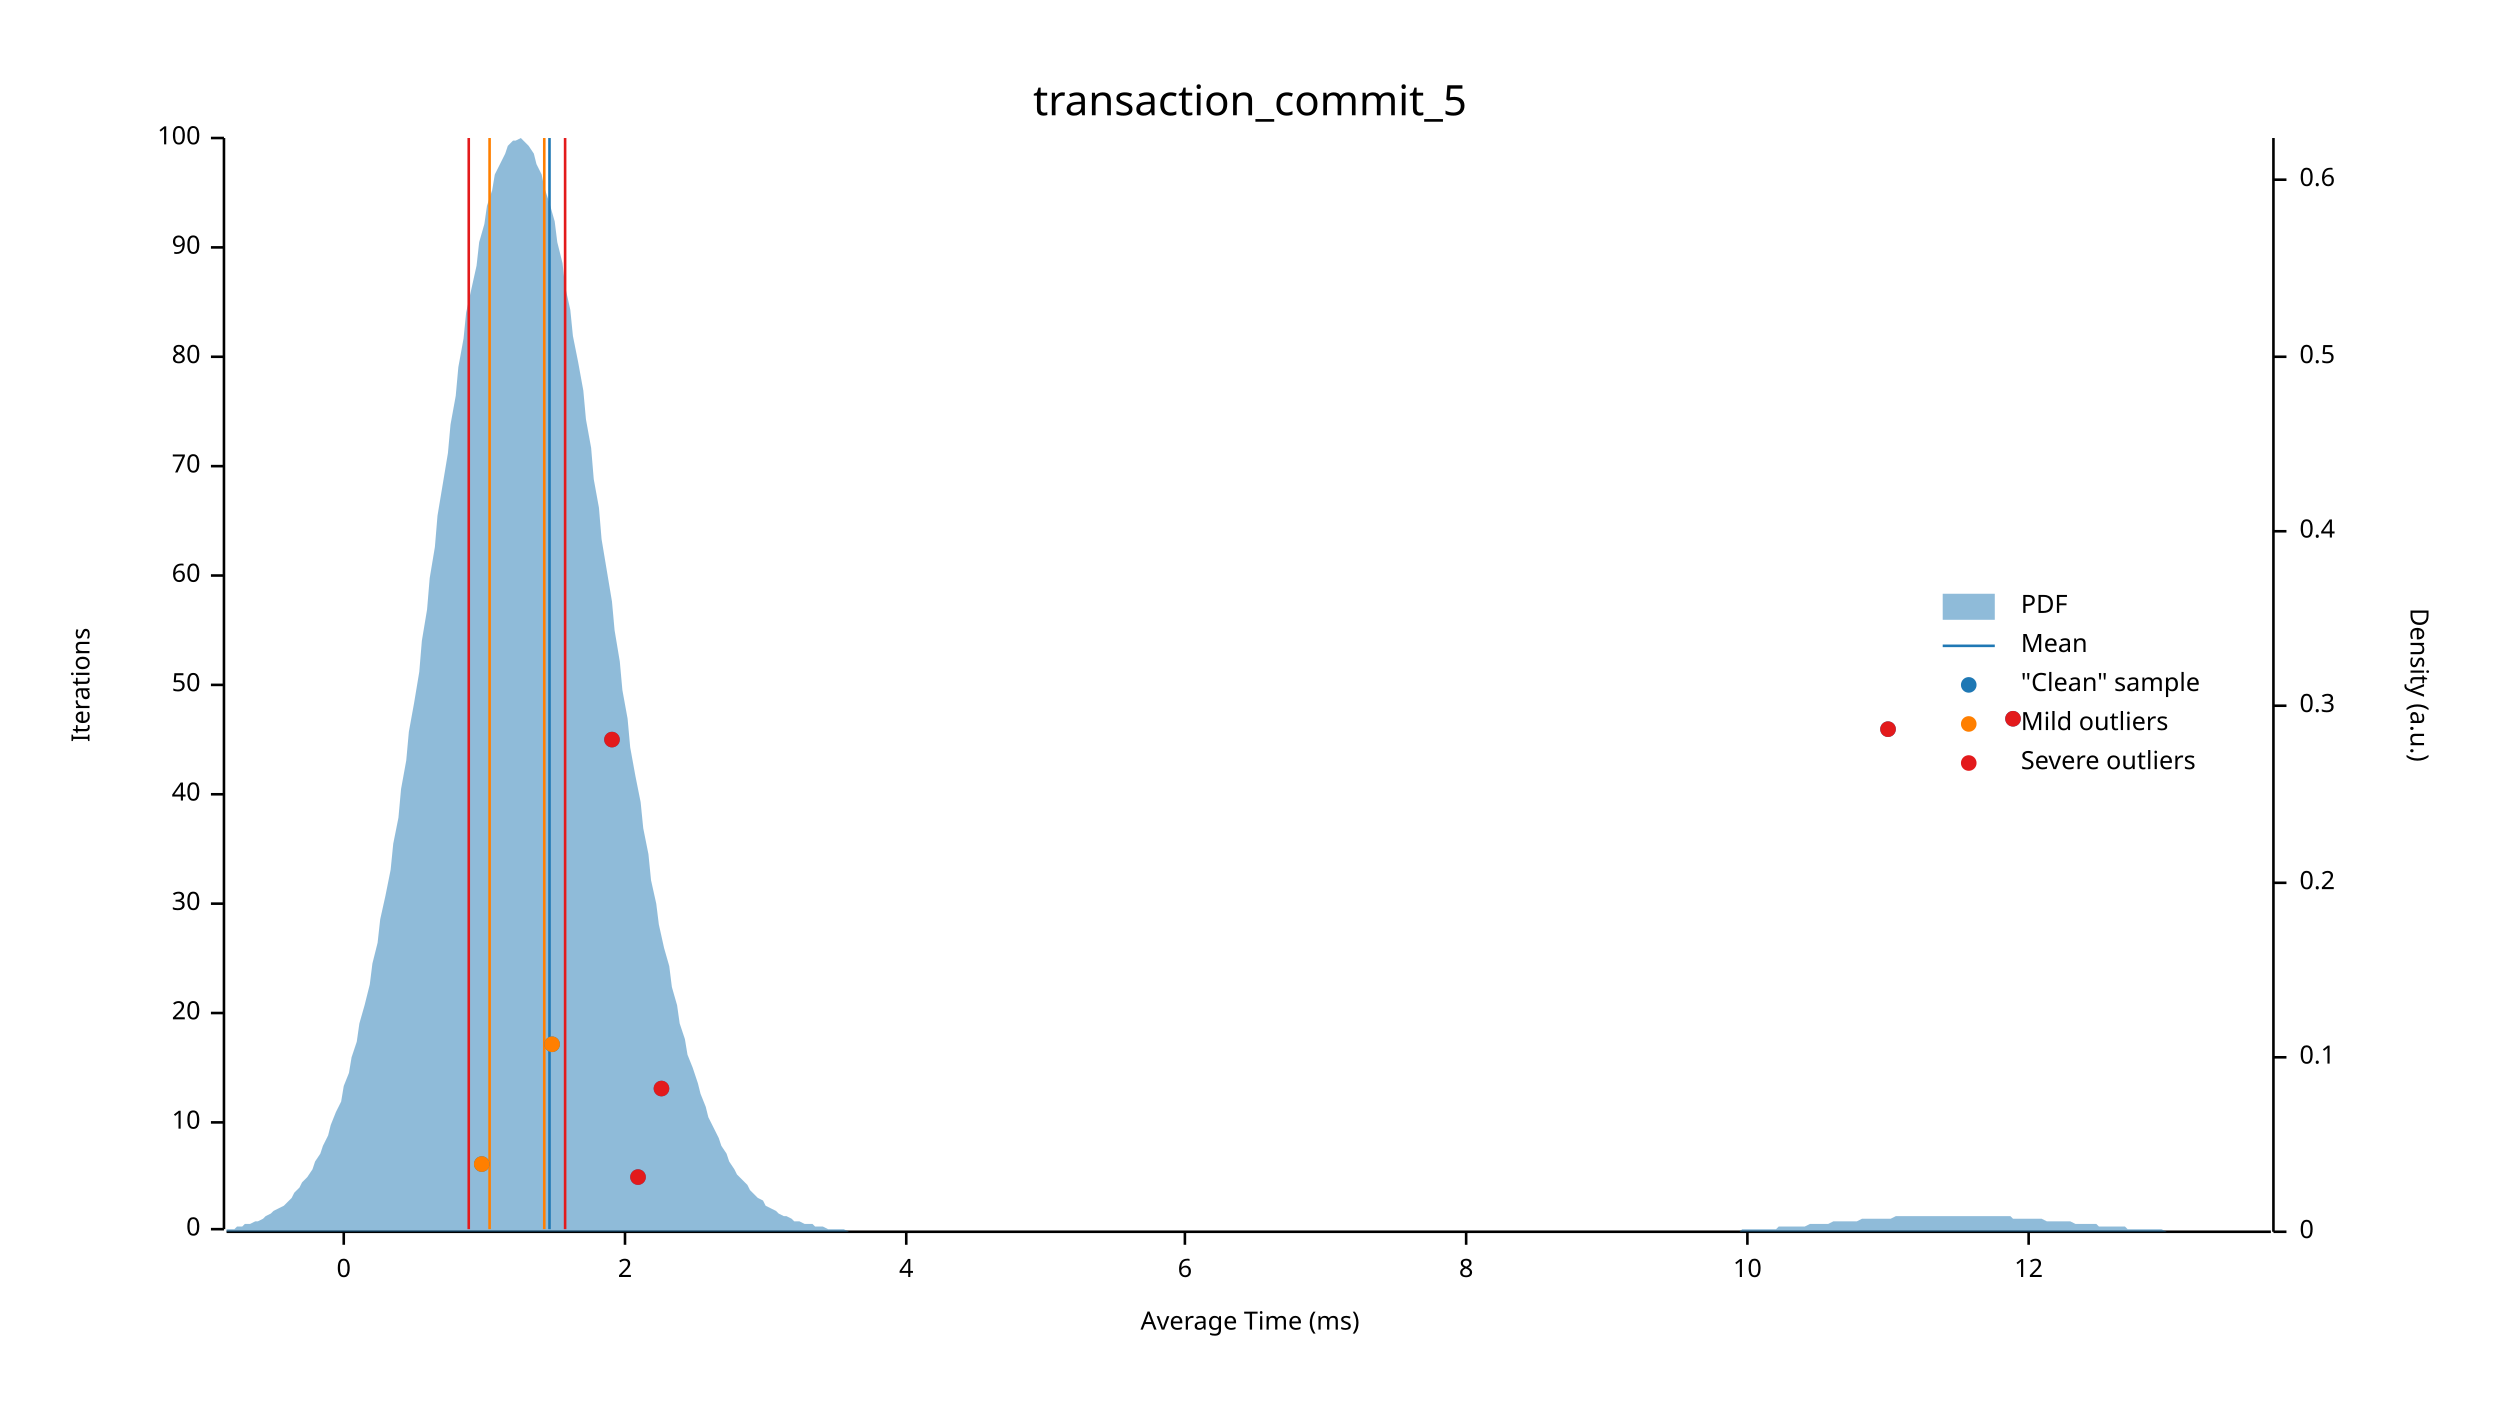
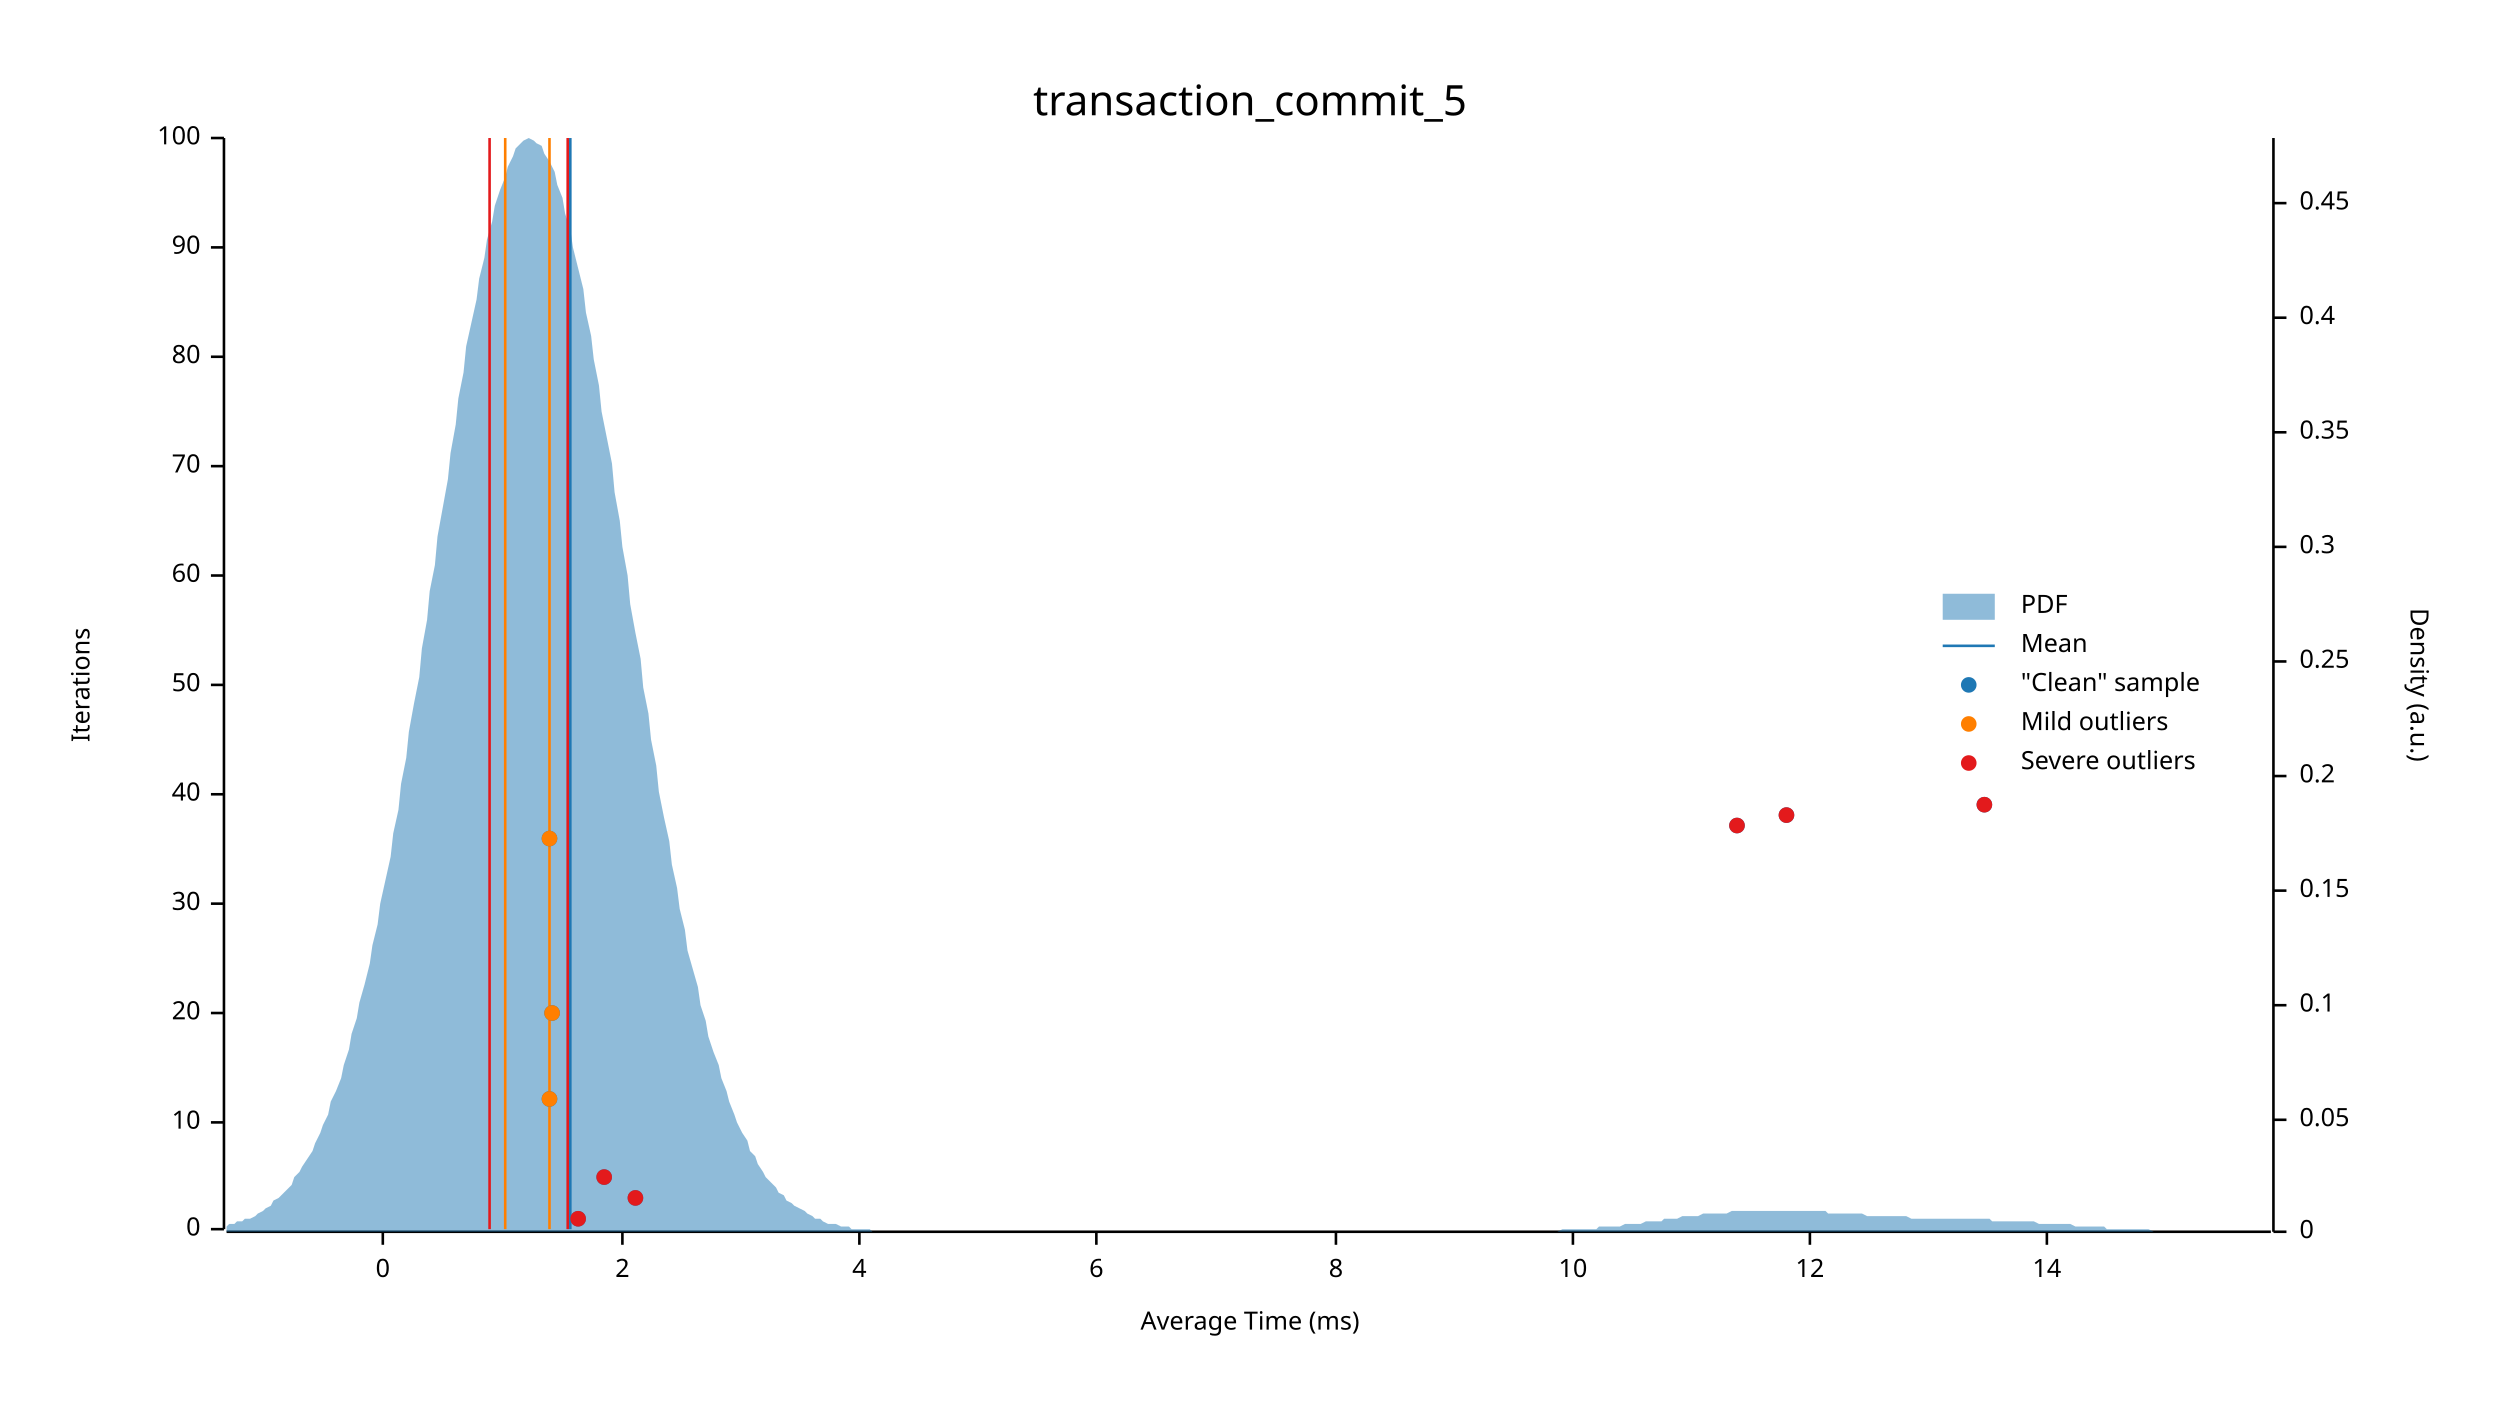
<svg xmlns="http://www.w3.org/2000/svg" width="960" height="540" viewBox="0 0 960 540">
  <text x="480" y="32" dy="0.76em" text-anchor="middle" font-family="sans-serif" font-size="16.129" opacity="1" fill="#000000">
transaction_commit_5
</text>
  <text x="27" y="263" dy="0.76em" text-anchor="middle" font-family="sans-serif" font-size="9.677" opacity="1" fill="#000000" transform="rotate(270, 27, 263)">
Iterations
</text>
  <text x="480" y="513" dy="-0.5ex" text-anchor="middle" font-family="sans-serif" font-size="9.677" opacity="1" fill="#000000">
Average Time (ms)
</text>
  <polyline fill="none" opacity="1" stroke="#000000" stroke-width="1" points="86,53 86,472 " />
  <text x="77" y="472" dy="0.5ex" text-anchor="end" font-family="sans-serif" font-size="9.677" opacity="1" fill="#000000">
0
</text>
  <polyline fill="none" opacity="1" stroke="#000000" stroke-width="1" points="81,472 86,472 " />
  <text x="77" y="431" dy="0.5ex" text-anchor="end" font-family="sans-serif" font-size="9.677" opacity="1" fill="#000000">
10
</text>
  <polyline fill="none" opacity="1" stroke="#000000" stroke-width="1" points="81,431 86,431 " />
  <text x="77" y="389" dy="0.5ex" text-anchor="end" font-family="sans-serif" font-size="9.677" opacity="1" fill="#000000">
20
</text>
  <polyline fill="none" opacity="1" stroke="#000000" stroke-width="1" points="81,389 86,389 " />
  <text x="77" y="347" dy="0.5ex" text-anchor="end" font-family="sans-serif" font-size="9.677" opacity="1" fill="#000000">
30
</text>
  <polyline fill="none" opacity="1" stroke="#000000" stroke-width="1" points="81,347 86,347 " />
  <text x="77" y="305" dy="0.5ex" text-anchor="end" font-family="sans-serif" font-size="9.677" opacity="1" fill="#000000">
40
</text>
  <polyline fill="none" opacity="1" stroke="#000000" stroke-width="1" points="81,305 86,305 " />
  <text x="77" y="263" dy="0.5ex" text-anchor="end" font-family="sans-serif" font-size="9.677" opacity="1" fill="#000000">
50
</text>
  <polyline fill="none" opacity="1" stroke="#000000" stroke-width="1" points="81,263 86,263 " />
  <text x="77" y="221" dy="0.5ex" text-anchor="end" font-family="sans-serif" font-size="9.677" opacity="1" fill="#000000">
60
</text>
  <polyline fill="none" opacity="1" stroke="#000000" stroke-width="1" points="81,221 86,221 " />
  <text x="77" y="179" dy="0.5ex" text-anchor="end" font-family="sans-serif" font-size="9.677" opacity="1" fill="#000000">
70
</text>
  <polyline fill="none" opacity="1" stroke="#000000" stroke-width="1" points="81,179 86,179 " />
  <text x="77" y="137" dy="0.5ex" text-anchor="end" font-family="sans-serif" font-size="9.677" opacity="1" fill="#000000">
80
</text>
  <polyline fill="none" opacity="1" stroke="#000000" stroke-width="1" points="81,137 86,137 " />
  <text x="77" y="95" dy="0.5ex" text-anchor="end" font-family="sans-serif" font-size="9.677" opacity="1" fill="#000000">
90
</text>
  <polyline fill="none" opacity="1" stroke="#000000" stroke-width="1" points="81,95 86,95 " />
  <text x="77" y="53" dy="0.5ex" text-anchor="end" font-family="sans-serif" font-size="9.677" opacity="1" fill="#000000">
100
</text>
  <polyline fill="none" opacity="1" stroke="#000000" stroke-width="1" points="81,53 86,53 " />
  <polyline fill="none" opacity="1" stroke="#000000" stroke-width="1" points="87,473 872,473 " />
-   <text x="132" y="483" dy="0.76em" text-anchor="middle" font-family="sans-serif" font-size="9.677" opacity="1" fill="#000000">
+   <text x="147" y="483" dy="0.76em" text-anchor="middle" font-family="sans-serif" font-size="9.677" opacity="1" fill="#000000">
0
</text>
-   <polyline fill="none" opacity="1" stroke="#000000" stroke-width="1" points="132,473 132,478 " />
-   <text x="240" y="483" dy="0.76em" text-anchor="middle" font-family="sans-serif" font-size="9.677" opacity="1" fill="#000000">
+   <polyline fill="none" opacity="1" stroke="#000000" stroke-width="1" points="147,473 147,478 " />
+   <text x="239" y="483" dy="0.76em" text-anchor="middle" font-family="sans-serif" font-size="9.677" opacity="1" fill="#000000">
2
</text>
-   <polyline fill="none" opacity="1" stroke="#000000" stroke-width="1" points="240,473 240,478 " />
-   <text x="348" y="483" dy="0.76em" text-anchor="middle" font-family="sans-serif" font-size="9.677" opacity="1" fill="#000000">
+   <polyline fill="none" opacity="1" stroke="#000000" stroke-width="1" points="239,473 239,478 " />
+   <text x="330" y="483" dy="0.76em" text-anchor="middle" font-family="sans-serif" font-size="9.677" opacity="1" fill="#000000">
4
</text>
-   <polyline fill="none" opacity="1" stroke="#000000" stroke-width="1" points="348,473 348,478 " />
-   <text x="455" y="483" dy="0.76em" text-anchor="middle" font-family="sans-serif" font-size="9.677" opacity="1" fill="#000000">
+   <polyline fill="none" opacity="1" stroke="#000000" stroke-width="1" points="330,473 330,478 " />
+   <text x="421" y="483" dy="0.76em" text-anchor="middle" font-family="sans-serif" font-size="9.677" opacity="1" fill="#000000">
6
</text>
-   <polyline fill="none" opacity="1" stroke="#000000" stroke-width="1" points="455,473 455,478 " />
-   <text x="563" y="483" dy="0.76em" text-anchor="middle" font-family="sans-serif" font-size="9.677" opacity="1" fill="#000000">
+   <polyline fill="none" opacity="1" stroke="#000000" stroke-width="1" points="421,473 421,478 " />
+   <text x="513" y="483" dy="0.76em" text-anchor="middle" font-family="sans-serif" font-size="9.677" opacity="1" fill="#000000">
8
</text>
-   <polyline fill="none" opacity="1" stroke="#000000" stroke-width="1" points="563,473 563,478 " />
-   <text x="671" y="483" dy="0.76em" text-anchor="middle" font-family="sans-serif" font-size="9.677" opacity="1" fill="#000000">
+   <polyline fill="none" opacity="1" stroke="#000000" stroke-width="1" points="513,473 513,478 " />
+   <text x="604" y="483" dy="0.76em" text-anchor="middle" font-family="sans-serif" font-size="9.677" opacity="1" fill="#000000">
10
</text>
-   <polyline fill="none" opacity="1" stroke="#000000" stroke-width="1" points="671,473 671,478 " />
-   <text x="779" y="483" dy="0.76em" text-anchor="middle" font-family="sans-serif" font-size="9.677" opacity="1" fill="#000000">
+   <polyline fill="none" opacity="1" stroke="#000000" stroke-width="1" points="604,473 604,478 " />
+   <text x="695" y="483" dy="0.76em" text-anchor="middle" font-family="sans-serif" font-size="9.677" opacity="1" fill="#000000">
12
</text>
-   <polyline fill="none" opacity="1" stroke="#000000" stroke-width="1" points="779,473 779,478 " />
+   <polyline fill="none" opacity="1" stroke="#000000" stroke-width="1" points="695,473 695,478 " />
+   <text x="786" y="483" dy="0.76em" text-anchor="middle" font-family="sans-serif" font-size="9.677" opacity="1" fill="#000000">
+ 14
+ </text>
+   <polyline fill="none" opacity="1" stroke="#000000" stroke-width="1" points="786,473 786,478 " />
  <text x="933" y="263" dy="0.76em" text-anchor="middle" font-family="sans-serif" font-size="9.677" opacity="1" fill="#000000" transform="rotate(90, 933, 263)">
Density (a.u.)
</text>
  <polyline fill="none" opacity="1" stroke="#000000" stroke-width="1" points="873,53 873,473 " />
  <text x="883" y="473" dy="0.5ex" text-anchor="start" font-family="sans-serif" font-size="9.677" opacity="1" fill="#000000">
0
</text>
  <polyline fill="none" opacity="1" stroke="#000000" stroke-width="1" points="873,473 878,473 " />
-   <text x="883" y="406" dy="0.5ex" text-anchor="start" font-family="sans-serif" font-size="9.677" opacity="1" fill="#000000">
+   <text x="883" y="430" dy="0.5ex" text-anchor="start" font-family="sans-serif" font-size="9.677" opacity="1" fill="#000000">
+ 0.05
+ </text>
+   <polyline fill="none" opacity="1" stroke="#000000" stroke-width="1" points="873,430 878,430 " />
+   <text x="883" y="386" dy="0.5ex" text-anchor="start" font-family="sans-serif" font-size="9.677" opacity="1" fill="#000000">
0.1
</text>
-   <polyline fill="none" opacity="1" stroke="#000000" stroke-width="1" points="873,406 878,406 " />
-   <text x="883" y="339" dy="0.5ex" text-anchor="start" font-family="sans-serif" font-size="9.677" opacity="1" fill="#000000">
+   <polyline fill="none" opacity="1" stroke="#000000" stroke-width="1" points="873,386 878,386 " />
+   <text x="883" y="342" dy="0.5ex" text-anchor="start" font-family="sans-serif" font-size="9.677" opacity="1" fill="#000000">
+ 0.15
+ </text>
+   <polyline fill="none" opacity="1" stroke="#000000" stroke-width="1" points="873,342 878,342 " />
+   <text x="883" y="298" dy="0.5ex" text-anchor="start" font-family="sans-serif" font-size="9.677" opacity="1" fill="#000000">
0.2
</text>
-   <polyline fill="none" opacity="1" stroke="#000000" stroke-width="1" points="873,339 878,339 " />
-   <text x="883" y="271" dy="0.5ex" text-anchor="start" font-family="sans-serif" font-size="9.677" opacity="1" fill="#000000">
+   <polyline fill="none" opacity="1" stroke="#000000" stroke-width="1" points="873,298 878,298 " />
+   <text x="883" y="254" dy="0.5ex" text-anchor="start" font-family="sans-serif" font-size="9.677" opacity="1" fill="#000000">
+ 0.25
+ </text>
+   <polyline fill="none" opacity="1" stroke="#000000" stroke-width="1" points="873,254 878,254 " />
+   <text x="883" y="210" dy="0.5ex" text-anchor="start" font-family="sans-serif" font-size="9.677" opacity="1" fill="#000000">
0.3
</text>
-   <polyline fill="none" opacity="1" stroke="#000000" stroke-width="1" points="873,271 878,271 " />
-   <text x="883" y="204" dy="0.5ex" text-anchor="start" font-family="sans-serif" font-size="9.677" opacity="1" fill="#000000">
+   <polyline fill="none" opacity="1" stroke="#000000" stroke-width="1" points="873,210 878,210 " />
+   <text x="883" y="166" dy="0.5ex" text-anchor="start" font-family="sans-serif" font-size="9.677" opacity="1" fill="#000000">
+ 0.35
+ </text>
+   <polyline fill="none" opacity="1" stroke="#000000" stroke-width="1" points="873,166 878,166 " />
+   <text x="883" y="122" dy="0.5ex" text-anchor="start" font-family="sans-serif" font-size="9.677" opacity="1" fill="#000000">
0.4
</text>
-   <polyline fill="none" opacity="1" stroke="#000000" stroke-width="1" points="873,204 878,204 " />
-   <text x="883" y="137" dy="0.5ex" text-anchor="start" font-family="sans-serif" font-size="9.677" opacity="1" fill="#000000">
- 0.5
+   <polyline fill="none" opacity="1" stroke="#000000" stroke-width="1" points="873,122 878,122 " />
+   <text x="883" y="78" dy="0.5ex" text-anchor="start" font-family="sans-serif" font-size="9.677" opacity="1" fill="#000000">
+ 0.45
</text>
-   <polyline fill="none" opacity="1" stroke="#000000" stroke-width="1" points="873,137 878,137 " />
-   <text x="883" y="69" dy="0.5ex" text-anchor="start" font-family="sans-serif" font-size="9.677" opacity="1" fill="#000000">
- 0.6
- </text>
-   <polyline fill="none" opacity="1" stroke="#000000" stroke-width="1" points="873,69 878,69 " />
-   <polygon opacity="0.5" fill="#1F78B4" points="87,472 88,472 90,472 91,471 93,471 94,470 96,470 98,469 99,469 101,468 102,467 104,466 105,465 107,464 109,463 110,462 112,460 113,458 115,456 116,454 118,452 120,449 121,446 123,443 124,440 126,436 127,432 129,427 131,423 132,417 134,412 135,406 137,400 138,393 140,386 142,378 143,370 145,362 146,353 148,344 150,334 151,324 153,314 154,303 156,292 157,281 159,270 161,258 162,246 164,234 165,222 167,210 168,198 170,186 172,174 173,163 175,152 176,141 178,130 179,120 181,111 183,102 184,93 186,86 187,79 189,73 190,67 192,63 194,59 195,56 197,54 198,54 200,53 201,54 203,56 205,59 206,63 208,67 209,72 211,78 213,85 214,93 216,101 217,110 219,119 220,129 222,139 224,150 225,161 227,172 228,184 230,195 231,207 233,219 235,231 236,242 238,254 239,265 241,276 242,287 244,298 246,308 247,318 249,328 250,338 252,347 253,355 255,364 257,371 258,379 260,386 261,393 263,399 264,405 266,410 268,416 269,420 271,425 272,429 274,433 276,437 277,440 279,443 280,446 282,449 283,451 285,453 287,455 288,457 290,459 291,460 293,461 294,463 296,464 298,465 299,466 301,467 302,467 304,468 305,469 307,469 309,470 310,470 312,470 313,471 315,471 316,471 318,472 320,472 321,472 323,472 324,472 326,473 327,473 329,473 331,473 332,473 334,473 335,473 337,473 339,473 340,473 342,473 343,473 345,473 346,473 348,473 350,473 351,473 353,473 354,473 356,473 357,473 359,473 361,473 362,473 364,473 365,473 367,473 368,473 370,473 372,473 373,473 375,473 376,473 378,473 379,473 381,473 383,473 384,473 386,473 387,473 389,473 391,473 392,473 394,473 395,473 397,473 398,473 400,473 402,473 403,473 405,473 406,473 408,473 409,473 411,473 413,473 414,473 416,473 417,473 419,473 420,473 422,473 424,473 425,473 427,473 428,473 430,473 431,473 433,473 435,473 436,473 438,473 439,473 441,473 442,473 444,473 446,473 447,473 449,473 450,473 452,473 454,473 455,473 457,473 458,473 460,473 461,473 463,473 465,473 466,473 468,473 469,473 471,473 472,473 474,473 476,473 477,473 479,473 480,473 482,473 483,473 485,473 487,473 488,473 490,473 491,473 493,473 494,473 496,473 498,473 499,473 501,473 502,473 504,473 505,473 507,473 509,473 510,473 512,473 513,473 515,473 517,473 518,473 520,473 521,473 523,473 524,473 526,473 528,473 529,473 531,473 532,473 534,473 535,473 537,473 539,473 540,473 542,473 543,473 545,473 546,473 548,473 550,473 551,473 553,473 554,473 556,473 557,473 559,473 561,473 562,473 564,473 565,473 567,473 568,473 570,473 572,473 573,473 575,473 576,473 578,473 580,473 581,473 583,473 584,473 586,473 587,473 589,473 591,473 592,473 594,473 595,473 597,473 598,473 600,473 602,473 603,473 605,473 606,473 608,473 609,473 611,473 613,473 614,473 616,473 617,473 619,473 620,473 622,473 624,473 625,473 627,473 628,473 630,473 632,473 633,473 635,473 636,473 638,473 639,473 641,473 643,473 644,473 646,473 647,473 649,473 650,473 652,473 654,473 655,473 657,473 658,473 660,473 661,473 663,473 665,473 666,473 668,473 669,472 671,472 672,472 674,472 676,472 677,472 679,472 680,472 682,472 683,471 685,471 687,471 688,471 690,471 691,471 693,471 695,470 696,470 698,470 699,470 701,470 702,470 704,469 706,469 707,469 709,469 710,469 712,469 713,469 715,468 717,468 718,468 720,468 721,468 723,468 724,468 726,468 728,467 729,467 731,467 732,467 734,467 735,467 737,467 739,467 740,467 742,467 743,467 745,467 746,467 748,467 750,467 751,467 753,467 754,467 756,467 758,467 759,467 761,467 762,467 764,467 765,467 767,467 769,467 770,467 772,467 773,468 775,468 776,468 778,468 780,468 781,468 783,468 784,468 786,469 787,469 789,469 791,469 792,469 794,469 795,469 797,470 798,470 800,470 802,470 803,470 805,470 806,471 808,471 809,471 811,471 813,471 814,471 816,471 817,472 819,472 821,472 822,472 824,472 825,472 827,472 828,472 830,472 832,473 833,473 835,473 836,473 838,473 839,473 841,473 843,473 844,473 846,473 847,473 849,473 850,473 852,473 854,473 855,473 857,473 858,473 860,473 861,473 863,473 865,473 866,473 868,473 869,473 871,473 873,473 873,473 87,473 " />
-   <polyline fill="none" opacity="1" stroke="#1F78B4" stroke-width="1" points="211,472 211,53 " />
-   <polyline fill="none" opacity="1" stroke="#FF7F00" stroke-width="1" points="188,472 188,53 " />
-   <polyline fill="none" opacity="1" stroke="#FF7F00" stroke-width="1" points="209,472 209,53 " />
-   <polyline fill="none" opacity="1" stroke="#E31A1C" stroke-width="1" points="180,472 180,53 " />
-   <polyline fill="none" opacity="1" stroke="#E31A1C" stroke-width="1" points="217,472 217,53 " />
-   <circle cx="245" cy="452" r="3" opacity="1" fill="#1F78B4" stroke="none" stroke-width="1" />
-   <circle cx="185" cy="447" r="3" opacity="1" fill="#1F78B4" stroke="none" stroke-width="1" />
-   <circle cx="254" cy="418" r="3" opacity="1" fill="#1F78B4" stroke="none" stroke-width="1" />
-   <circle cx="212" cy="401" r="3" opacity="1" fill="#1F78B4" stroke="none" stroke-width="1" />
-   <circle cx="235" cy="284" r="3" opacity="1" fill="#1F78B4" stroke="none" stroke-width="1" />
-   <circle cx="725" cy="280" r="3" opacity="1" fill="#1F78B4" stroke="none" stroke-width="1" />
-   <circle cx="773" cy="276" r="3" opacity="1" fill="#1F78B4" stroke="none" stroke-width="1" />
-   <circle cx="185" cy="447" r="3" opacity="1" fill="#FF7F00" stroke="none" stroke-width="1" />
-   <circle cx="212" cy="401" r="3" opacity="1" fill="#FF7F00" stroke="none" stroke-width="1" />
-   <circle cx="245" cy="452" r="3" opacity="1" fill="#E31A1C" stroke="none" stroke-width="1" />
-   <circle cx="254" cy="418" r="3" opacity="1" fill="#E31A1C" stroke="none" stroke-width="1" />
-   <circle cx="235" cy="284" r="3" opacity="1" fill="#E31A1C" stroke="none" stroke-width="1" />
-   <circle cx="725" cy="280" r="3" opacity="1" fill="#E31A1C" stroke="none" stroke-width="1" />
-   <circle cx="773" cy="276" r="3" opacity="1" fill="#E31A1C" stroke="none" stroke-width="1" />
+   <polyline fill="none" opacity="1" stroke="#000000" stroke-width="1" points="873,78 878,78 " />
+   <polygon opacity="0.5" fill="#1F78B4" points="87,471 88,470 90,470 91,469 93,469 94,468 96,468 98,467 99,466 101,465 102,464 104,463 105,461 107,460 109,458 110,457 112,455 113,452 115,450 116,448 118,445 120,442 121,439 123,435 124,432 126,428 127,423 129,419 131,414 132,409 134,403 135,397 137,391 138,385 140,378 142,370 143,363 145,355 146,347 148,338 150,329 151,320 153,311 154,301 156,291 157,281 159,270 161,260 162,249 164,238 165,227 167,217 168,206 170,195 172,184 173,174 175,163 176,153 178,143 179,133 181,124 183,115 184,107 186,99 187,92 189,85 190,79 192,73 194,68 195,64 197,60 198,57 200,55 201,54 203,53 205,54 206,55 208,56 209,59 211,62 213,66 214,71 216,76 217,82 219,88 220,95 222,103 224,111 225,120 227,129 228,138 230,148 231,158 233,168 235,178 236,189 238,200 239,210 241,221 242,232 244,243 246,253 247,264 249,274 250,284 252,294 253,304 255,314 257,323 258,332 260,341 261,349 263,357 264,365 266,372 268,379 269,386 271,392 272,398 274,404 276,409 277,414 279,419 280,423 282,428 283,431 285,435 287,438 288,442 290,444 291,447 293,450 294,452 296,454 298,456 299,458 301,459 302,461 304,462 305,463 307,464 309,465 310,466 312,467 313,468 315,468 316,469 318,470 320,470 321,470 323,471 324,471 326,471 327,472 329,472 331,472 332,472 334,472 335,473 337,473 339,473 340,473 342,473 343,473 345,473 346,473 348,473 350,473 351,473 353,473 354,473 356,473 357,473 359,473 361,473 362,473 364,473 365,473 367,473 368,473 370,473 372,473 373,473 375,473 376,473 378,473 379,473 381,473 383,473 384,473 386,473 387,473 389,473 391,473 392,473 394,473 395,473 397,473 398,473 400,473 402,473 403,473 405,473 406,473 408,473 409,473 411,473 413,473 414,473 416,473 417,473 419,473 420,473 422,473 424,473 425,473 427,473 428,473 430,473 431,473 433,473 435,473 436,473 438,473 439,473 441,473 442,473 444,473 446,473 447,473 449,473 450,473 452,473 454,473 455,473 457,473 458,473 460,473 461,473 463,473 465,473 466,473 468,473 469,473 471,473 472,473 474,473 476,473 477,473 479,473 480,473 482,473 483,473 485,473 487,473 488,473 490,473 491,473 493,473 494,473 496,473 498,473 499,473 501,473 502,473 504,473 505,473 507,473 509,473 510,473 512,473 513,473 515,473 517,473 518,473 520,473 521,473 523,473 524,473 526,473 528,473 529,473 531,473 532,473 534,473 535,473 537,473 539,473 540,473 542,473 543,473 545,473 546,473 548,473 550,473 551,473 553,473 554,473 556,473 557,473 559,473 561,473 562,473 564,473 565,473 567,473 568,473 570,473 572,473 573,473 575,473 576,473 578,473 580,473 581,473 583,473 584,473 586,473 587,473 589,473 591,473 592,473 594,473 595,473 597,473 598,473 600,472 602,472 603,472 605,472 606,472 608,472 609,472 611,472 613,472 614,471 616,471 617,471 619,471 620,471 622,471 624,470 625,470 627,470 628,470 630,470 632,469 633,469 635,469 636,469 638,469 639,468 641,468 643,468 644,468 646,467 647,467 649,467 650,467 652,467 654,466 655,466 657,466 658,466 660,466 661,466 663,466 665,465 666,465 668,465 669,465 671,465 672,465 674,465 676,465 677,465 679,465 680,465 682,465 683,465 685,465 687,465 688,465 690,465 691,465 693,465 695,465 696,465 698,465 699,465 701,465 702,466 704,466 706,466 707,466 709,466 710,466 712,466 713,466 715,466 717,467 718,467 720,467 721,467 723,467 724,467 726,467 728,467 729,467 731,467 732,467 734,468 735,468 737,468 739,468 740,468 742,468 743,468 745,468 746,468 748,468 750,468 751,468 753,468 754,468 756,468 758,468 759,468 761,468 762,468 764,468 765,469 767,469 769,469 770,469 772,469 773,469 775,469 776,469 778,469 780,469 781,469 783,470 784,470 786,470 787,470 789,470 791,470 792,470 794,470 795,470 797,471 798,471 800,471 802,471 803,471 805,471 806,471 808,471 809,472 811,472 813,472 814,472 816,472 817,472 819,472 821,472 822,472 824,472 825,472 827,473 828,473 830,473 832,473 833,473 835,473 836,473 838,473 839,473 841,473 843,473 844,473 846,473 847,473 849,473 850,473 852,473 854,473 855,473 857,473 858,473 860,473 861,473 863,473 865,473 866,473 868,473 869,473 871,473 873,473 873,473 87,473 " />
+   <polyline fill="none" opacity="1" stroke="#1F78B4" stroke-width="1" points="219,472 219,53 " />
+   <polyline fill="none" opacity="1" stroke="#FF7F00" stroke-width="1" points="194,472 194,53 " />
+   <polyline fill="none" opacity="1" stroke="#FF7F00" stroke-width="1" points="211,472 211,53 " />
+   <polyline fill="none" opacity="1" stroke="#E31A1C" stroke-width="1" points="188,472 188,53 " />
+   <polyline fill="none" opacity="1" stroke="#E31A1C" stroke-width="1" points="218,472 218,53 " />
+   <circle cx="222" cy="468" r="3" opacity="1" fill="#1F78B4" stroke="none" stroke-width="1" />
+   <circle cx="244" cy="460" r="3" opacity="1" fill="#1F78B4" stroke="none" stroke-width="1" />
+   <circle cx="232" cy="452" r="3" opacity="1" fill="#1F78B4" stroke="none" stroke-width="1" />
+   <circle cx="211" cy="422" r="3" opacity="1" fill="#1F78B4" stroke="none" stroke-width="1" />
+   <circle cx="212" cy="389" r="3" opacity="1" fill="#1F78B4" stroke="none" stroke-width="1" />
+   <circle cx="211" cy="322" r="3" opacity="1" fill="#1F78B4" stroke="none" stroke-width="1" />
+   <circle cx="667" cy="317" r="3" opacity="1" fill="#1F78B4" stroke="none" stroke-width="1" />
+   <circle cx="686" cy="313" r="3" opacity="1" fill="#1F78B4" stroke="none" stroke-width="1" />
+   <circle cx="762" cy="309" r="3" opacity="1" fill="#1F78B4" stroke="none" stroke-width="1" />
+   <circle cx="211" cy="422" r="3" opacity="1" fill="#FF7F00" stroke="none" stroke-width="1" />
+   <circle cx="212" cy="389" r="3" opacity="1" fill="#FF7F00" stroke="none" stroke-width="1" />
+   <circle cx="211" cy="322" r="3" opacity="1" fill="#FF7F00" stroke="none" stroke-width="1" />
+   <circle cx="222" cy="468" r="3" opacity="1" fill="#E31A1C" stroke="none" stroke-width="1" />
+   <circle cx="244" cy="460" r="3" opacity="1" fill="#E31A1C" stroke="none" stroke-width="1" />
+   <circle cx="232" cy="452" r="3" opacity="1" fill="#E31A1C" stroke="none" stroke-width="1" />
+   <circle cx="667" cy="317" r="3" opacity="1" fill="#E31A1C" stroke="none" stroke-width="1" />
+   <circle cx="686" cy="313" r="3" opacity="1" fill="#E31A1C" stroke="none" stroke-width="1" />
+   <circle cx="762" cy="309" r="3" opacity="1" fill="#E31A1C" stroke="none" stroke-width="1" />
  <text x="776" y="228" dy="0.76em" text-anchor="start" font-family="sans-serif" font-size="9.677" opacity="1" fill="#000000">
PDF
</text>
  <text x="776" y="243" dy="0.76em" text-anchor="start" font-family="sans-serif" font-size="9.677" opacity="1" fill="#000000">
Mean
</text>
  <text x="776" y="258" dy="0.76em" text-anchor="start" font-family="sans-serif" font-size="9.677" opacity="1" fill="#000000">
"Clean" sample
</text>
  <text x="776" y="273" dy="0.76em" text-anchor="start" font-family="sans-serif" font-size="9.677" opacity="1" fill="#000000">
Mild outliers
</text>
  <text x="776" y="288" dy="0.76em" text-anchor="start" font-family="sans-serif" font-size="9.677" opacity="1" fill="#000000">
Severe outliers
</text>
  <rect x="746" y="228" width="20" height="10" opacity="0.5" fill="#1F78B4" stroke="none" />
  <polyline fill="none" opacity="1" stroke="#1F78B4" stroke-width="1" points="746,248 766,248 " />
  <circle cx="756" cy="263" r="3" opacity="1" fill="#1F78B4" stroke="none" stroke-width="1" />
  <circle cx="756" cy="278" r="3" opacity="1" fill="#FF7F00" stroke="none" stroke-width="1" />
  <circle cx="756" cy="293" r="3" opacity="1" fill="#E31A1C" stroke="none" stroke-width="1" />
</svg>
